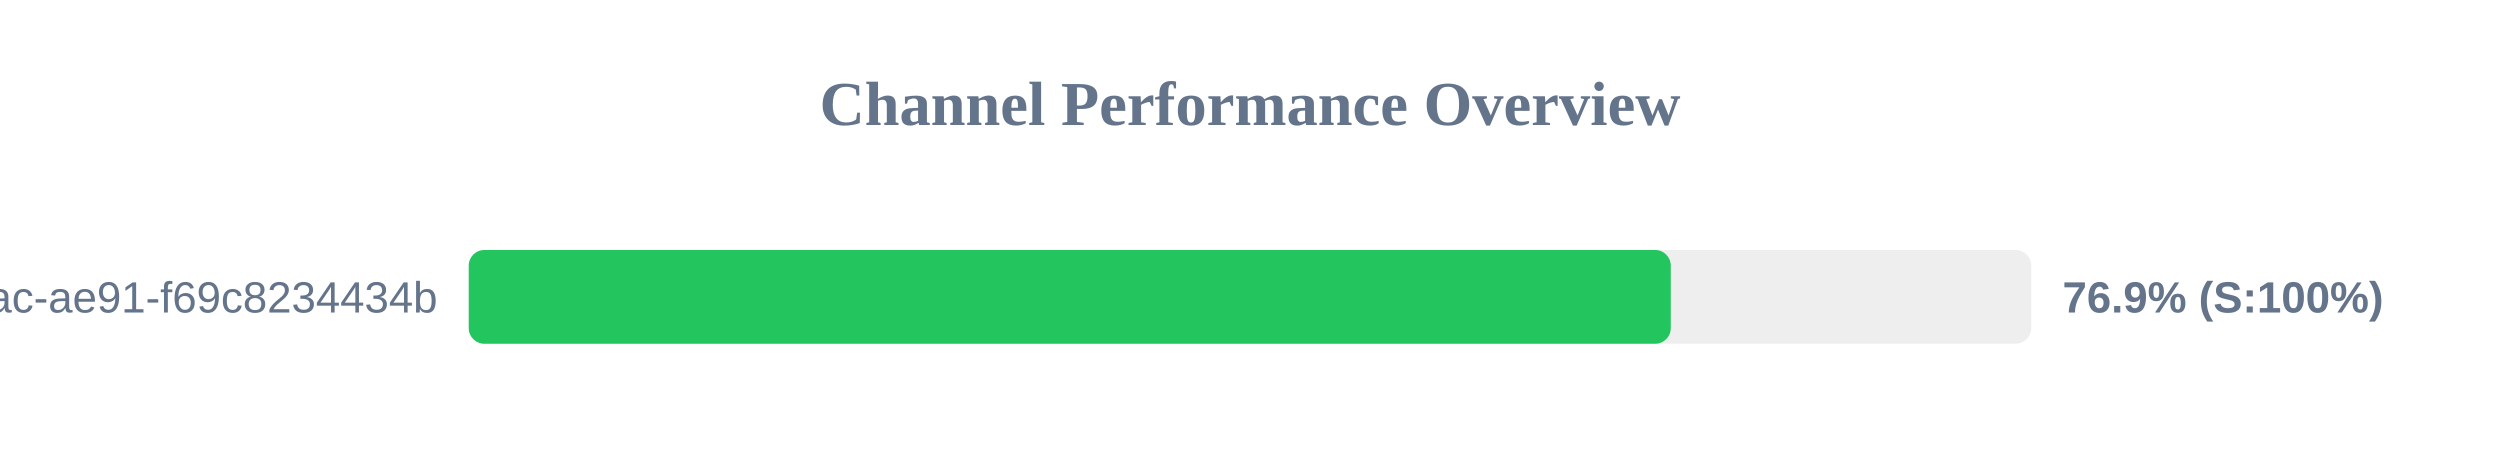
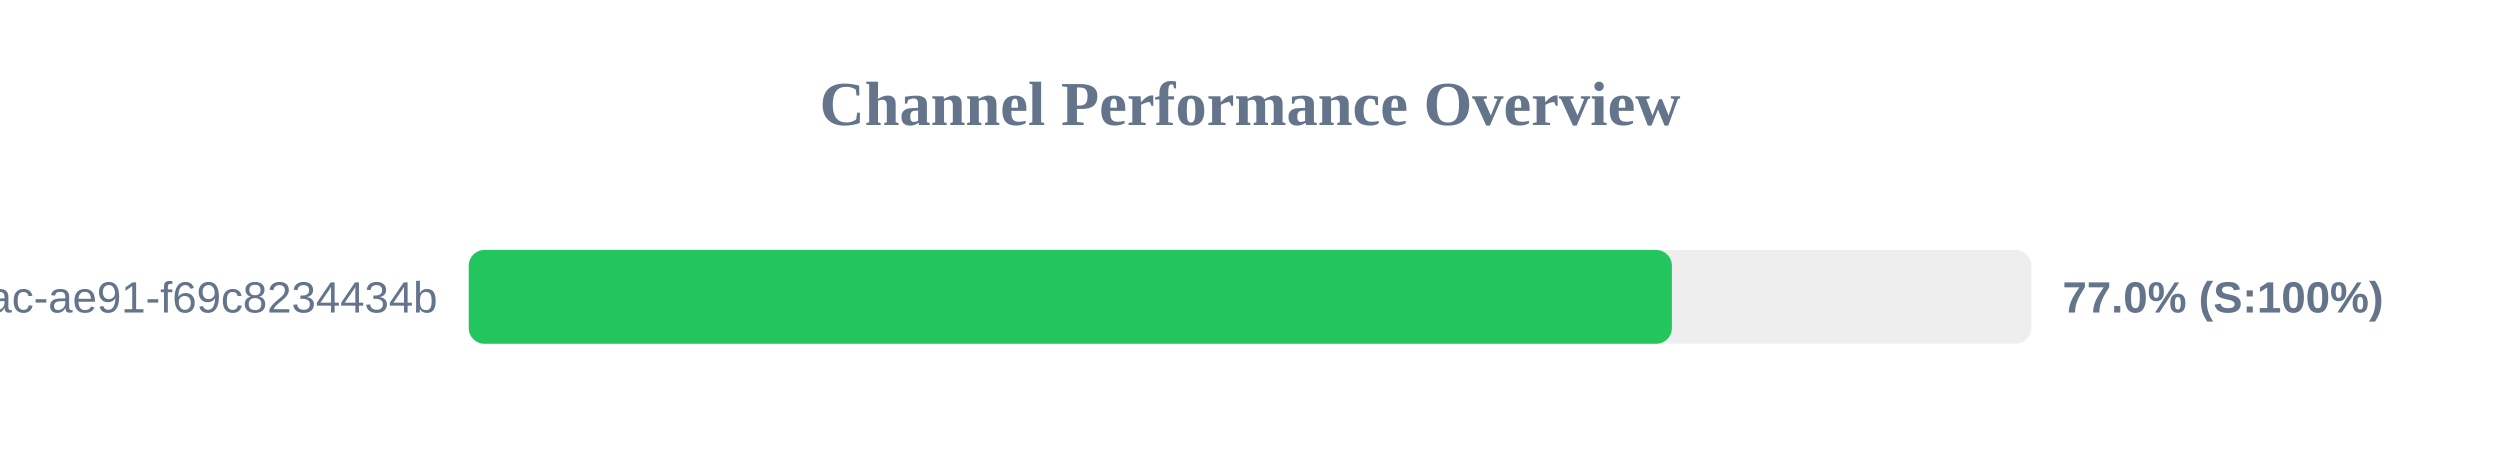
<svg xmlns="http://www.w3.org/2000/svg" width="800" height="150" version="1.1">
  <style>
        .row { font: 14px Arial; fill: #64748b; }
        .score { font: bold 14px Arial; fill: #64748b; }
    </style>
  <text x="400" y="40" text-anchor="middle" font-size="20px" font-weight="bold" fill="#64748b">Channel Performance Overview</text>
  <rect x="150" y="80" width="500" height="30" fill="#eee" rx="5" />
-   <rect x="150" y="80" width="384.65" height="30" fill="#22c55e" rx="5" />
+   <rect x="150" y="80" width="385.0" height="30" fill="#22c55e" rx="5" />
  <text x="140" y="100" text-anchor="end" class="row">?uuid=942b9cb8-92fa-46ac-ae91-f69c8234434b</text>
-   <text x="660" y="100" text-anchor="start" class="score">76.9% (S:100%)</text>
+   <text x="660" y="100" text-anchor="start" class="score">77.0% (S:100%)</text>
</svg>
